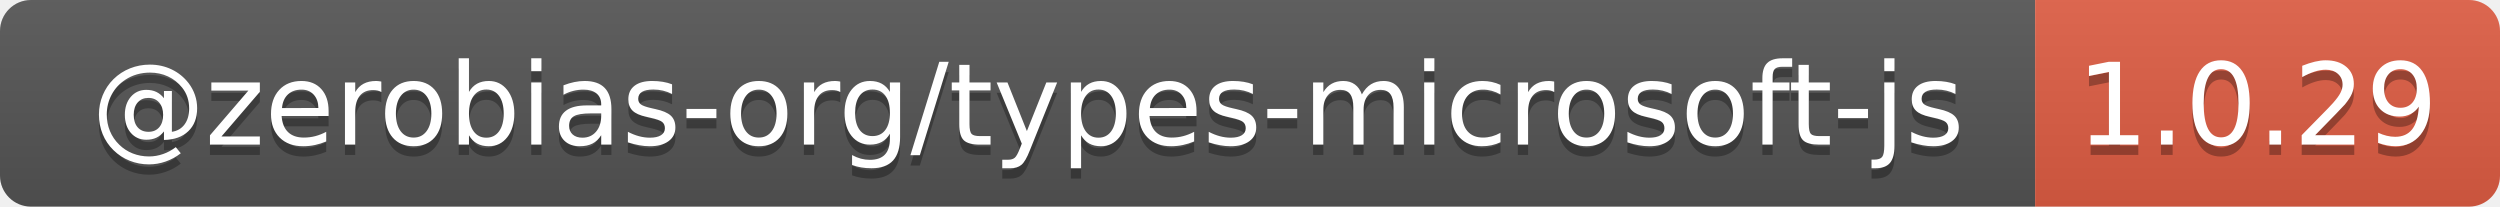
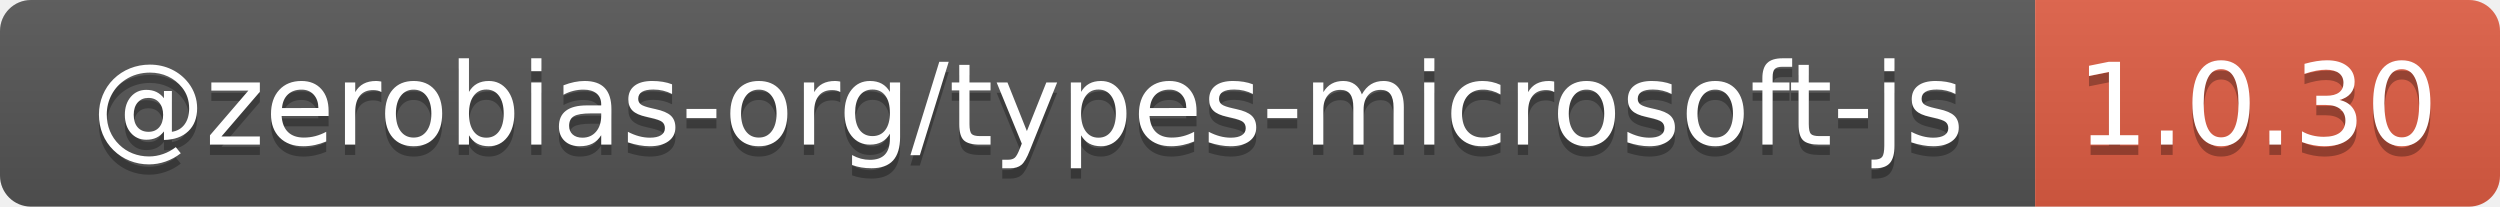
- <svg xmlns="http://www.w3.org/2000/svg" width="242" height="20" role="img" aria-label="@zerobias-org/types-microsoft-js: 1.0.29">
+ <svg xmlns="http://www.w3.org/2000/svg" width="242" height="20" role="img" aria-label="@zerobias-org/types-microsoft-js: 1.0.30">
  <linearGradient id="s" x2="0" y2="100%">
    <stop offset="0" stop-color="#bbb" stop-opacity=".1" />
    <stop offset="1" stop-opacity=".1" />
  </linearGradient>
  <clipPath id="r">
    <rect width="242" height="20" rx="3" fill="#fff" />
  </clipPath>
  <g clip-path="url(#r)">
    <rect width="197" height="20" fill="#555" />
    <rect x="197" width="45" height="20" fill="#e05d44" />
    <rect width="242" height="20" fill="url(#s)" />
  </g>
  <g fill="#fff" text-anchor="middle" font-family="Verdana,Geneva,DejaVu Sans,sans-serif" text-rendering="geometricPrecision" font-size="110">
    <text aria-hidden="true" x="995" y="150" fill="#010101" fill-opacity=".3" transform="scale(.1)" textLength="1870">@zerobias-org/types-microsoft-js</text>
    <text x="995" y="140" transform="scale(.1)" fill="#fff" textLength="1870">@zerobias-org/types-microsoft-js</text>
-     <text aria-hidden="true" x="2185" y="150" fill="#010101" fill-opacity=".3" transform="scale(.1)" textLength="350">1.0.29</text>
-     <text x="2185" y="140" transform="scale(.1)" fill="#fff" textLength="350">1.0.29</text>
+     <text aria-hidden="true" x="2185" y="150" fill="#010101" fill-opacity=".3" transform="scale(.1)" textLength="350">1.0.30</text>
+     <text x="2185" y="140" transform="scale(.1)" fill="#fff" textLength="350">1.0.30</text>
  </g>
</svg>
